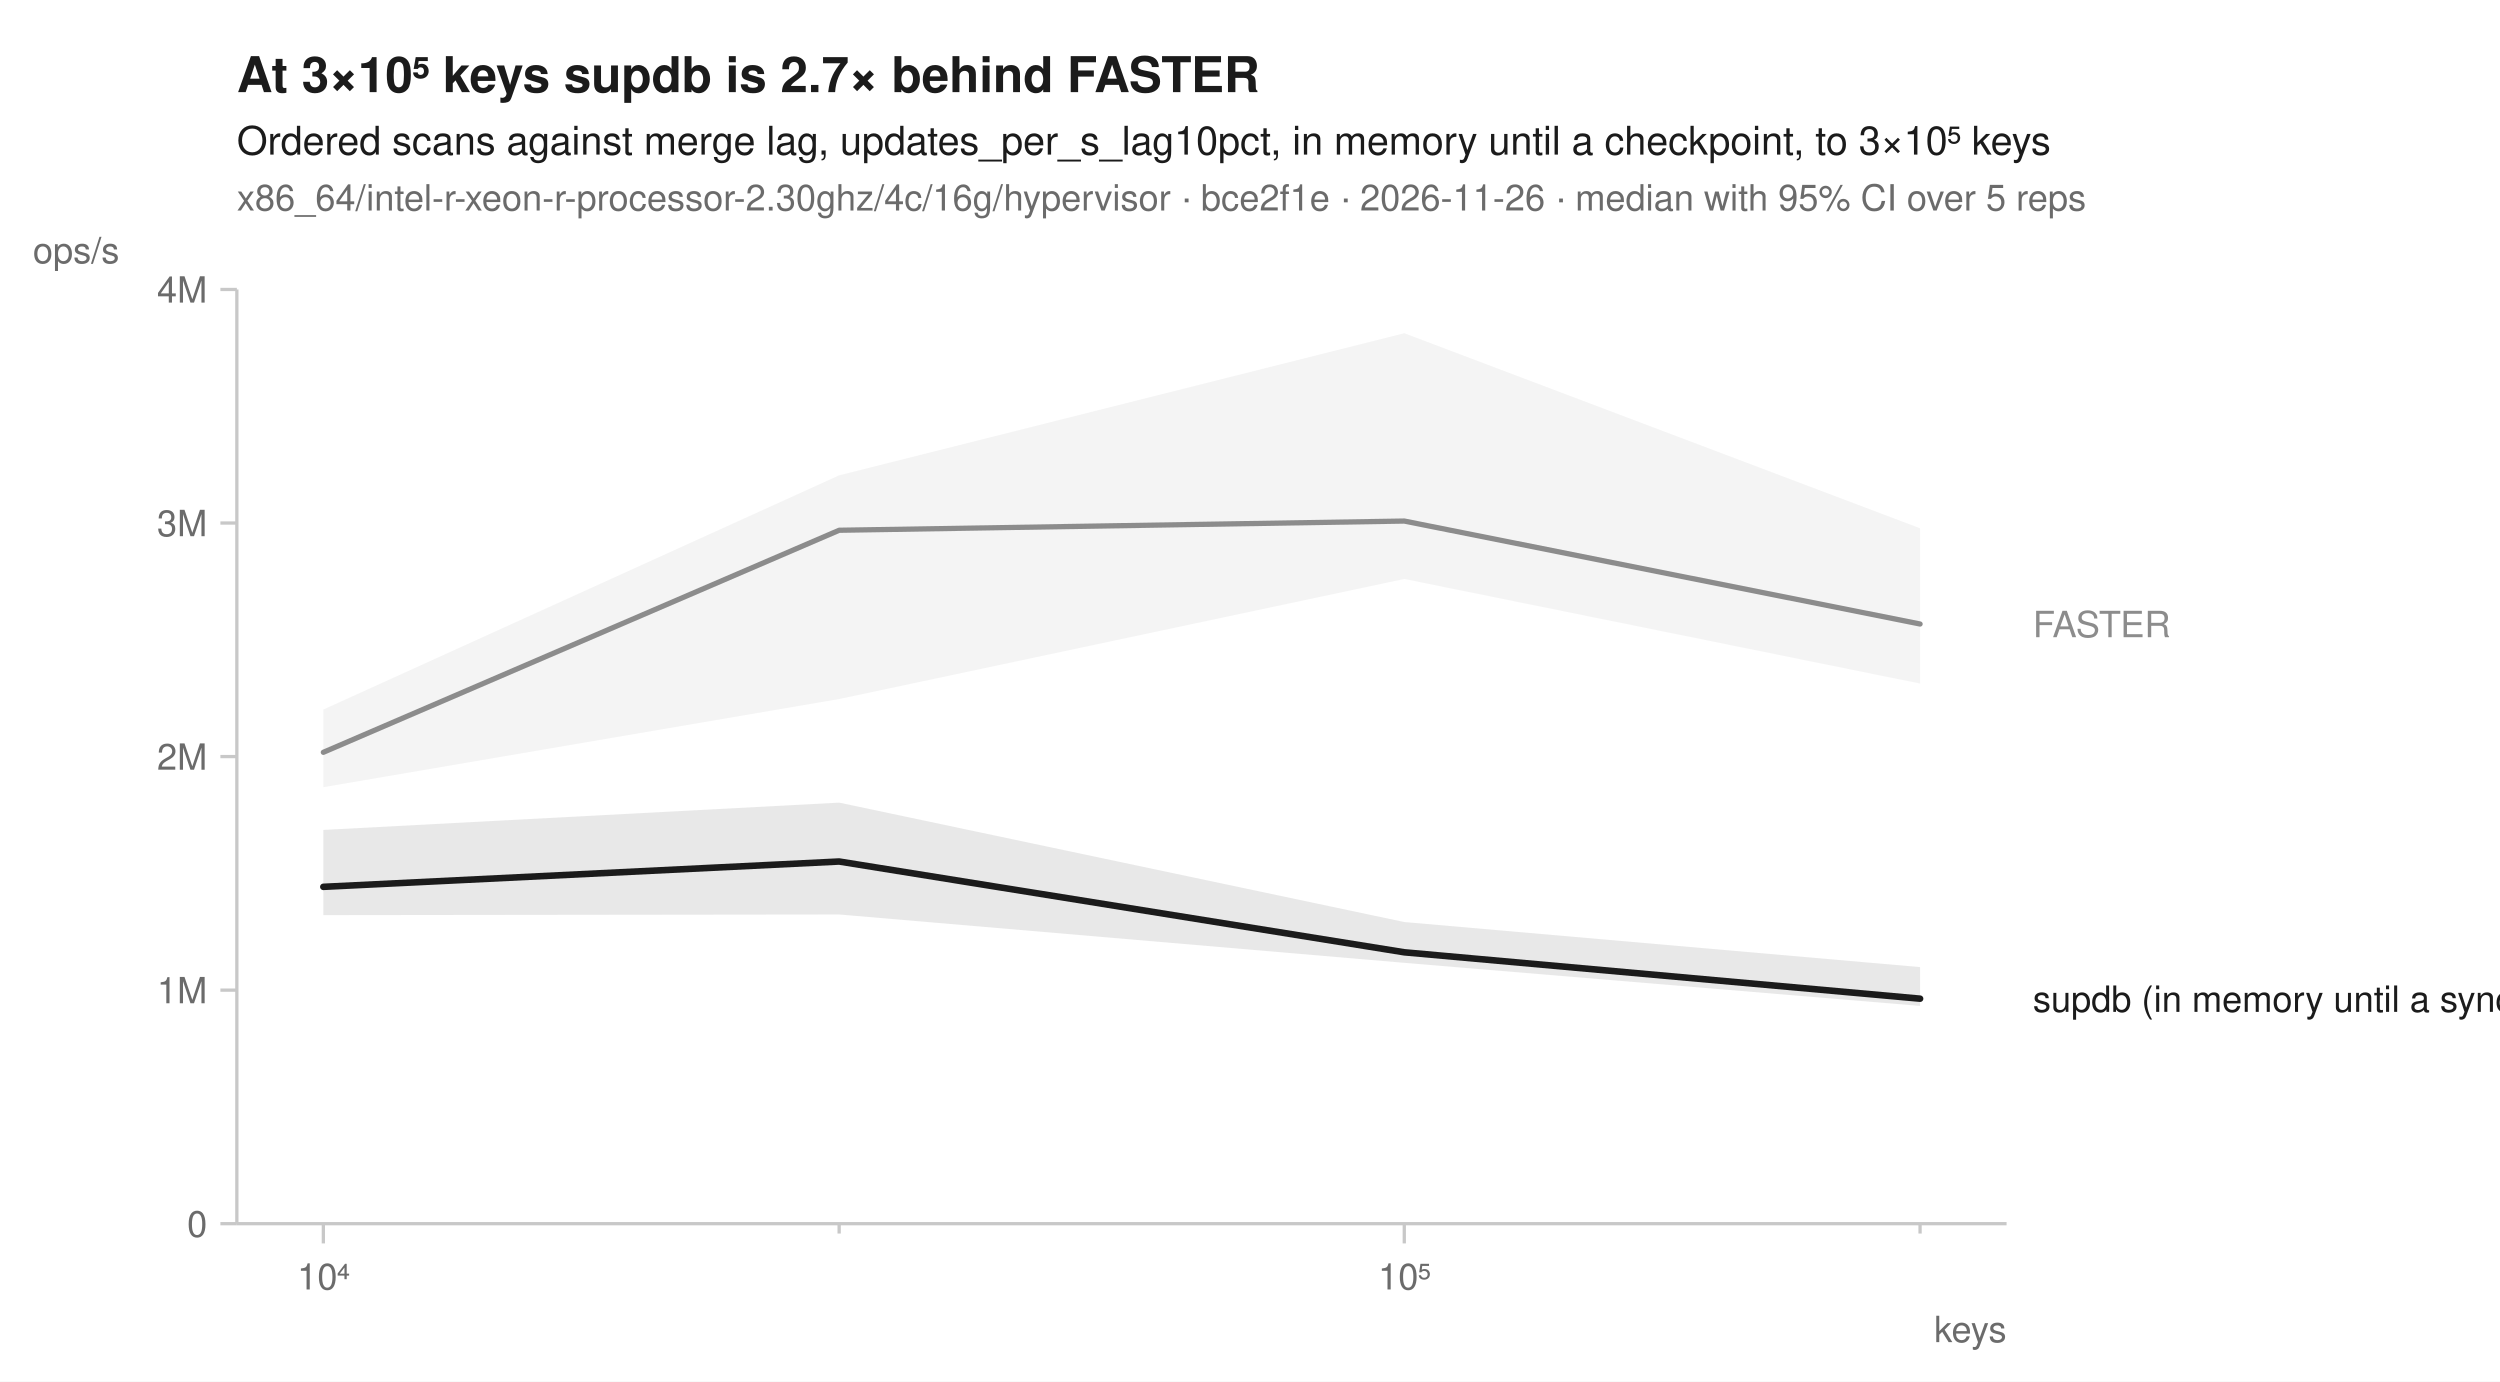
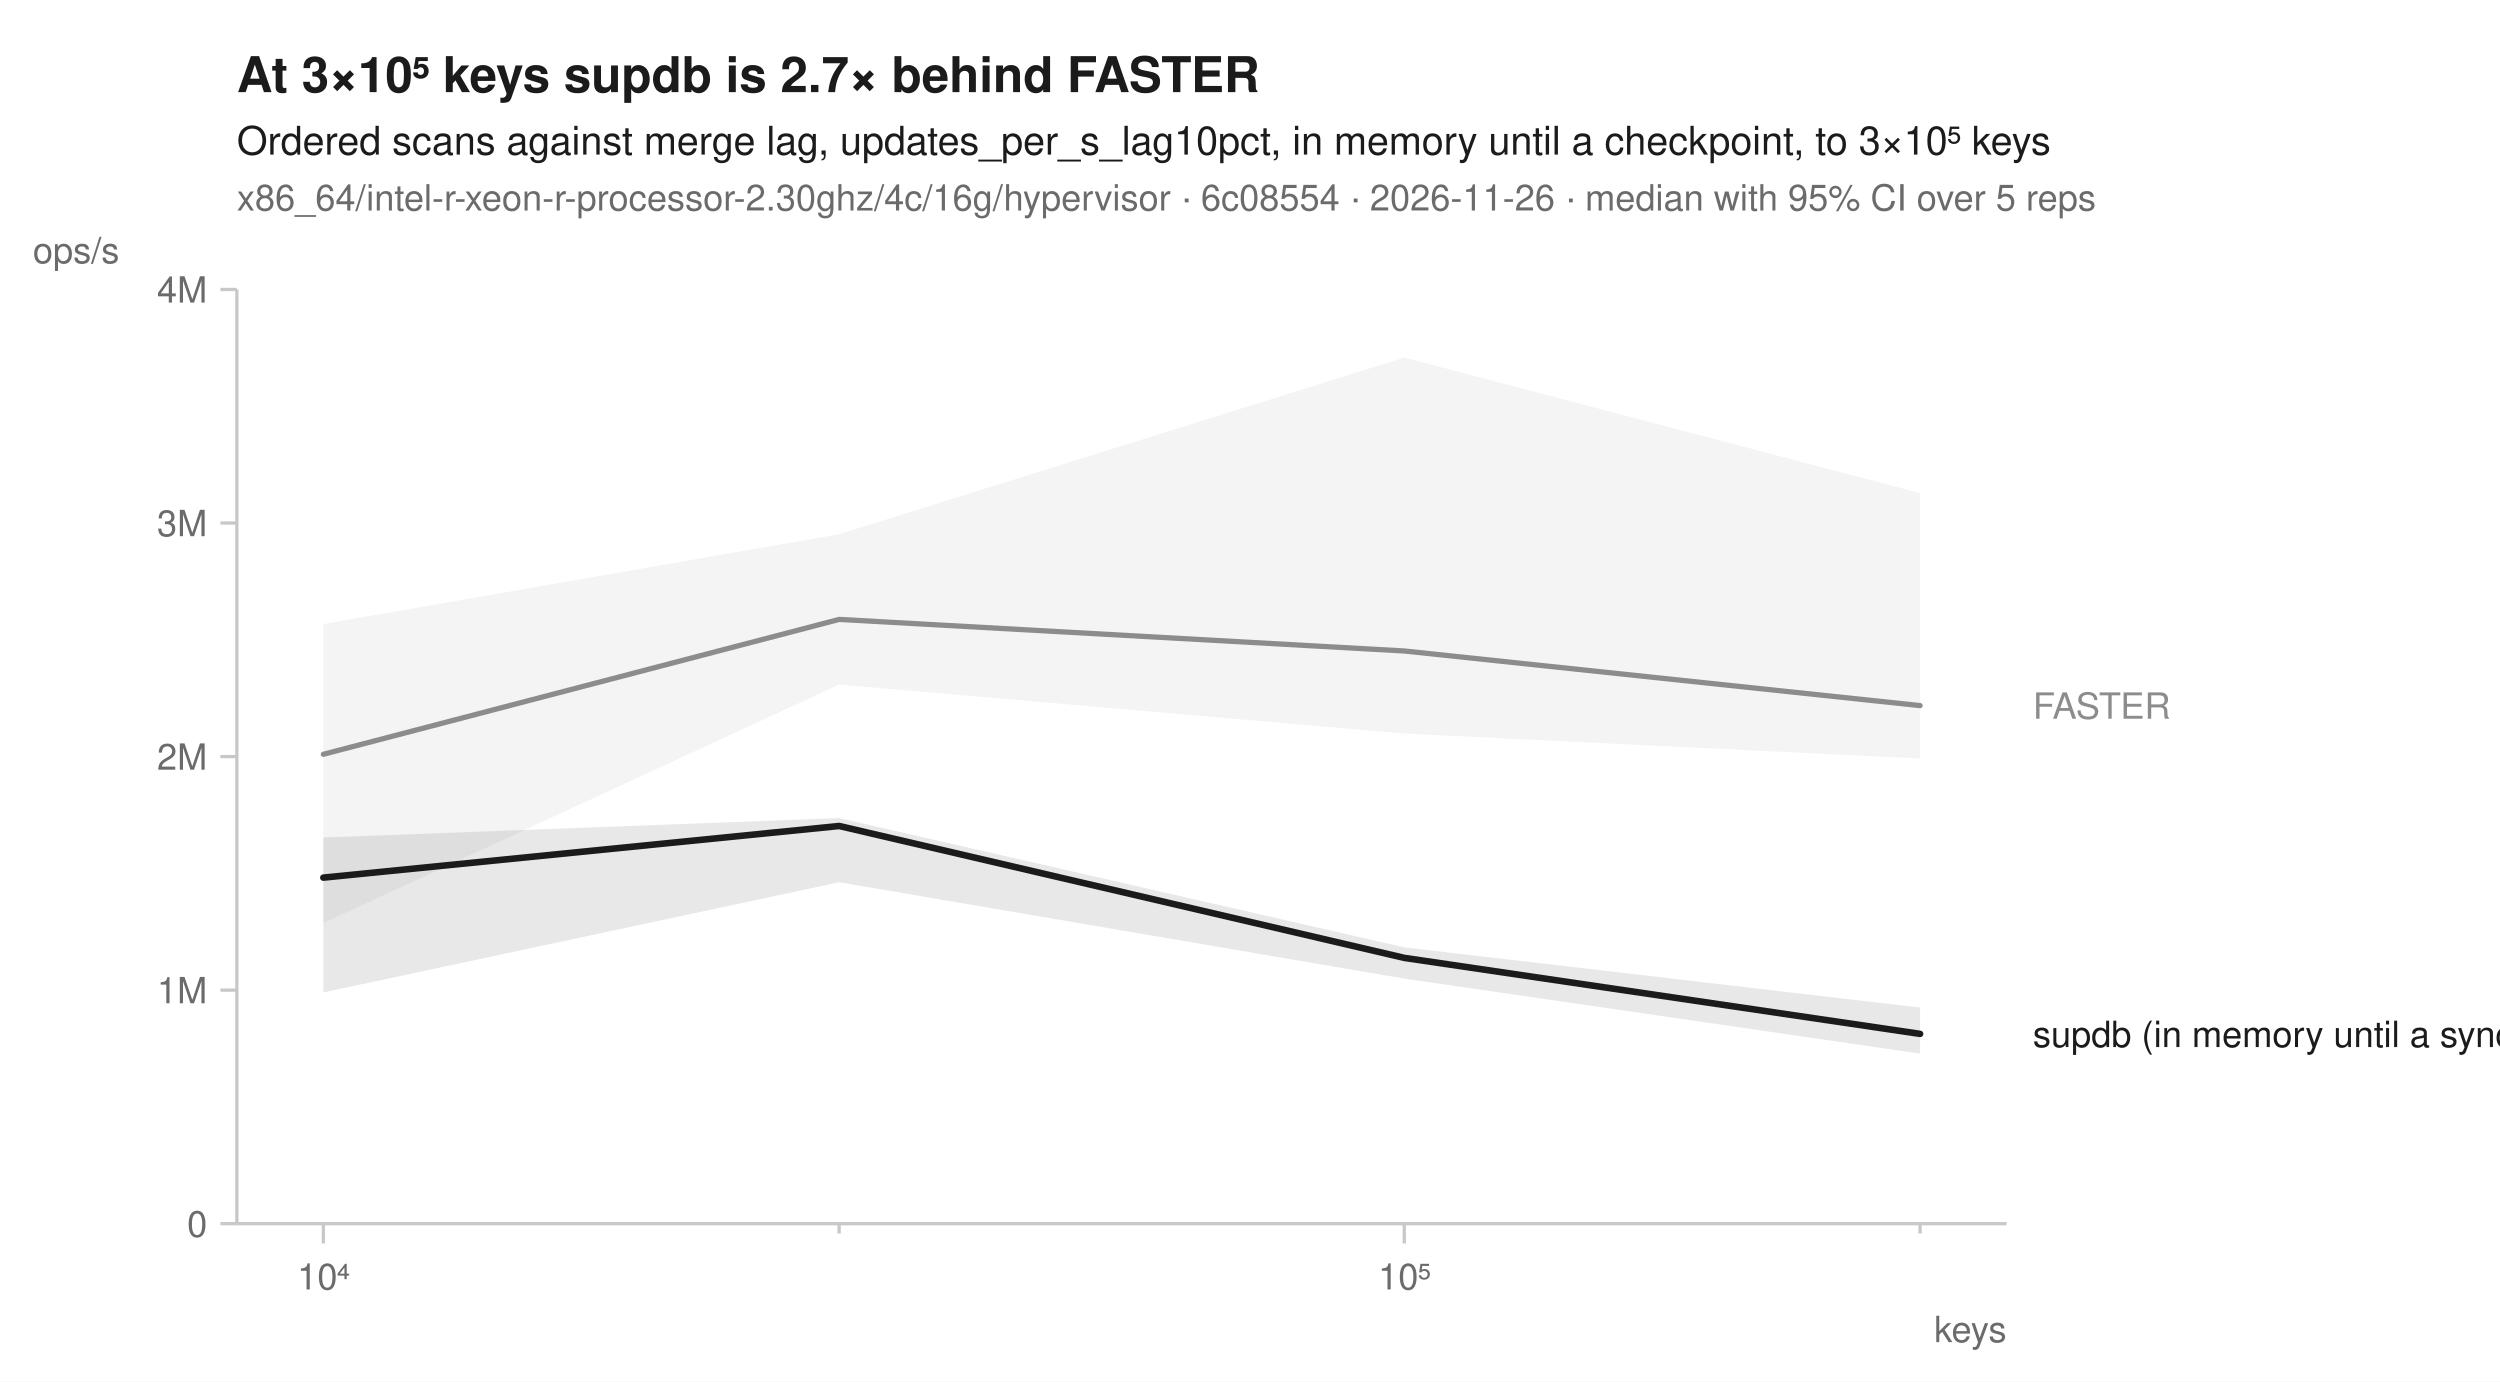
<svg xmlns="http://www.w3.org/2000/svg" width="760" height="420" viewBox="0 0 760 420" font-family="-apple-system, BlinkMacSystemFont, 'Segoe UI', Helvetica, Arial, sans-serif" fill="#1b1b1b">
  <rect width="760" height="420" fill="white" />
  <text x="72" y="28" font-size="15" font-weight="600">At 3×10⁵ keys supdb is 2.7× behind FASTER</text>
  <text x="72" y="47" font-size="12">Ordered scans against merge lag, updates_per_s_lag10pct, in memory until a checkpoint, to 3×10⁵ keys</text>
-   <text x="72" y="64" font-size="11" fill="#6b6b6b">x86_64/intel-r-xeon-r-processor-2.30ghz/4c/16g/hypervisor · bce2f1e · 2026-11-26 · median with 95% CI over 5 reps</text>
+   <text x="72" y="64" font-size="11" fill="#6b6b6b">x86_64/intel-r-xeon-r-processor-2.30ghz/4c/16g/hypervisor · 6c08554 · 2026-11-26 · median with 95% CI over 5 reps</text>
  <line x1="72" y1="372" x2="610" y2="372" stroke="#c8c8c8" stroke-width="1" />
  <line x1="72" y1="88" x2="72" y2="372" stroke="#c8c8c8" stroke-width="1" />
  <line x1="98.3" y1="372" x2="98.3" y2="378" stroke="#c8c8c8" stroke-width="1" />
  <text x="98.3" y="392" font-size="11" text-anchor="middle" fill="#6b6b6b">10⁴</text>
  <line x1="255.1" y1="372" x2="255.1" y2="375" stroke="#c8c8c8" stroke-width="1" />
  <line x1="426.9" y1="372" x2="426.9" y2="378" stroke="#c8c8c8" stroke-width="1" />
  <text x="426.9" y="392" font-size="11" text-anchor="middle" fill="#6b6b6b">10⁵</text>
  <line x1="583.7" y1="372" x2="583.7" y2="375" stroke="#c8c8c8" stroke-width="1" />
  <text x="610" y="408" font-size="11" text-anchor="end" fill="#6b6b6b">keys</text>
  <line x1="67" y1="372.0" x2="72" y2="372.0" stroke="#c8c8c8" stroke-width="1" />
  <text x="63" y="376.0" font-size="11" text-anchor="end" fill="#6b6b6b">0</text>
  <line x1="67" y1="301.0" x2="72" y2="301.0" stroke="#c8c8c8" stroke-width="1" />
  <text x="63" y="305.0" font-size="11" text-anchor="end" fill="#6b6b6b">1M</text>
  <line x1="67" y1="230.0" x2="72" y2="230.0" stroke="#c8c8c8" stroke-width="1" />
  <text x="63" y="234.0" font-size="11" text-anchor="end" fill="#6b6b6b">2M</text>
  <line x1="67" y1="159.0" x2="72" y2="159.0" stroke="#c8c8c8" stroke-width="1" />
  <text x="63" y="163.0" font-size="11" text-anchor="end" fill="#6b6b6b">3M</text>
  <line x1="67" y1="88.0" x2="72" y2="88.0" stroke="#c8c8c8" stroke-width="1" />
  <text x="63" y="92.0" font-size="11" text-anchor="end" fill="#6b6b6b">4M</text>
  <text x="10" y="80" font-size="11" text-anchor="start" fill="#6b6b6b">ops/s</text>
-   <path d="M98.3,215.7 L255.1,144.5 L426.9,101.3 L583.7,160.6 L583.7,207.8 L426.9,176.0 L255.1,212.5 L98.3,239.3 Z" fill="#8c8c8c" fill-opacity="0.10" />
-   <path d="M98.3,252.3 L255.1,244.0 L426.9,280.3 L583.7,294.0 L583.7,305.8 L426.9,292.7 L255.1,278.0 L98.3,278.2 Z" fill="#1b1b1b" fill-opacity="0.10" />
-   <path d="M98.3,228.7 L255.1,161.2 L426.9,158.4 L583.7,189.7 " fill="none" stroke="#8c8c8c" stroke-width="1.6" stroke-linejoin="round" stroke-linecap="round" />
-   <path d="M98.3,269.6 L255.1,261.9 L426.9,289.5 L583.7,303.6 " fill="none" stroke="#1b1b1b" stroke-width="2" stroke-linejoin="round" stroke-linecap="round" />
-   <text x="618.0" y="193.7" font-size="11" fill="#8c8c8c">FASTER</text>
-   <text x="618.0" y="307.6" font-size="11" fill="#1b1b1b">supdb (in memory until a sync)</text>
+   <path d="M98.3,189.7 L255.1,162.4 L426.9,108.7 L583.7,149.9 L583.7,230.6 L426.9,223.0 L255.1,208.1 L98.3,280.6 Z" fill="#8c8c8c" fill-opacity="0.10" />
+   <path d="M98.3,254.6 L255.1,248.7 L426.9,288.0 L583.7,306.3 L583.7,320.3 L426.9,297.5 L255.1,268.2 L98.3,301.7 Z" fill="#1b1b1b" fill-opacity="0.10" />
+   <path d="M98.3,229.3 L255.1,188.3 L426.9,197.9 L583.7,214.5 " fill="none" stroke="#8c8c8c" stroke-width="1.6" stroke-linejoin="round" stroke-linecap="round" />
+   <path d="M98.3,266.8 L255.1,251.1 L426.9,291.2 L583.7,314.3 " fill="none" stroke="#1b1b1b" stroke-width="2" stroke-linejoin="round" stroke-linecap="round" />
+   <text x="618.0" y="218.5" font-size="11" fill="#8c8c8c">FASTER</text>
+   <text x="618.0" y="318.3" font-size="11" fill="#1b1b1b">supdb (in memory until a sync)</text>
</svg>
